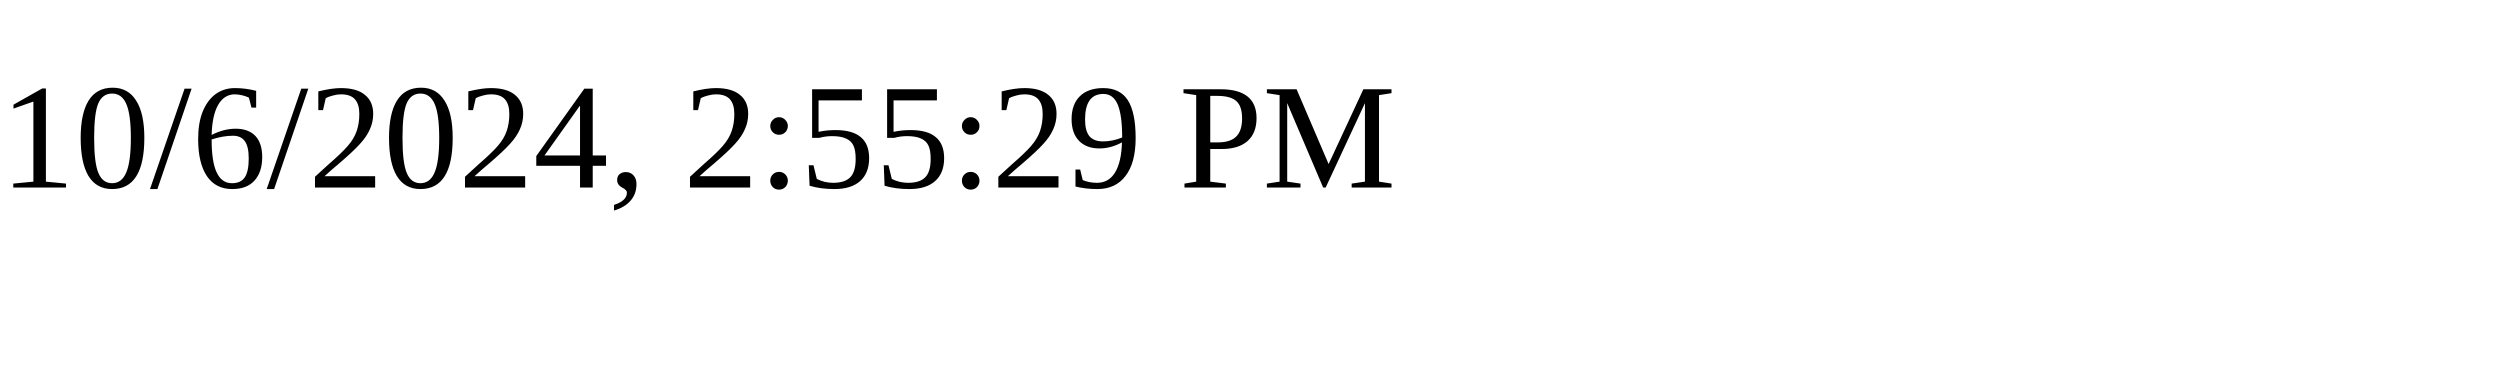
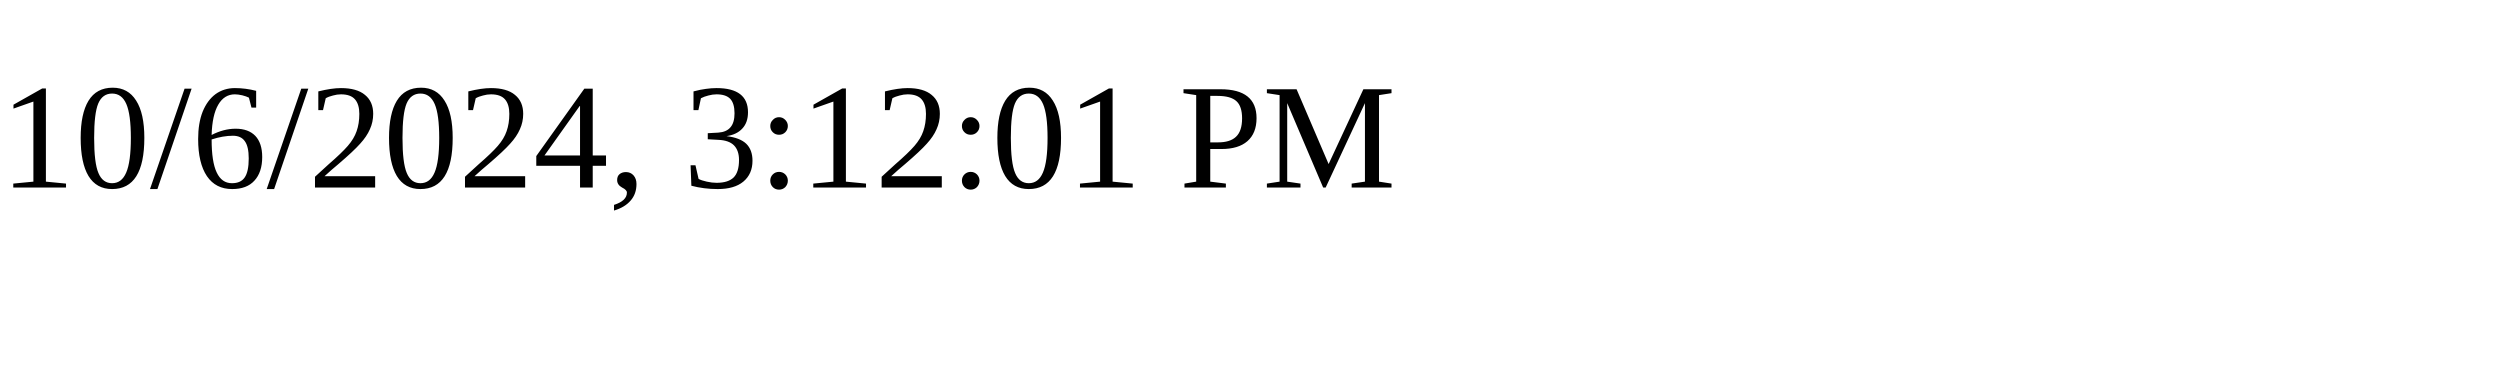
<svg xmlns="http://www.w3.org/2000/svg" height="30" width="200">
-   <text x="0" y="15">10/6/2024, 2:55:29 PM</text>
+   <text x="0" y="15">10/6/2024, 3:12:01 PM</text>
</svg>
